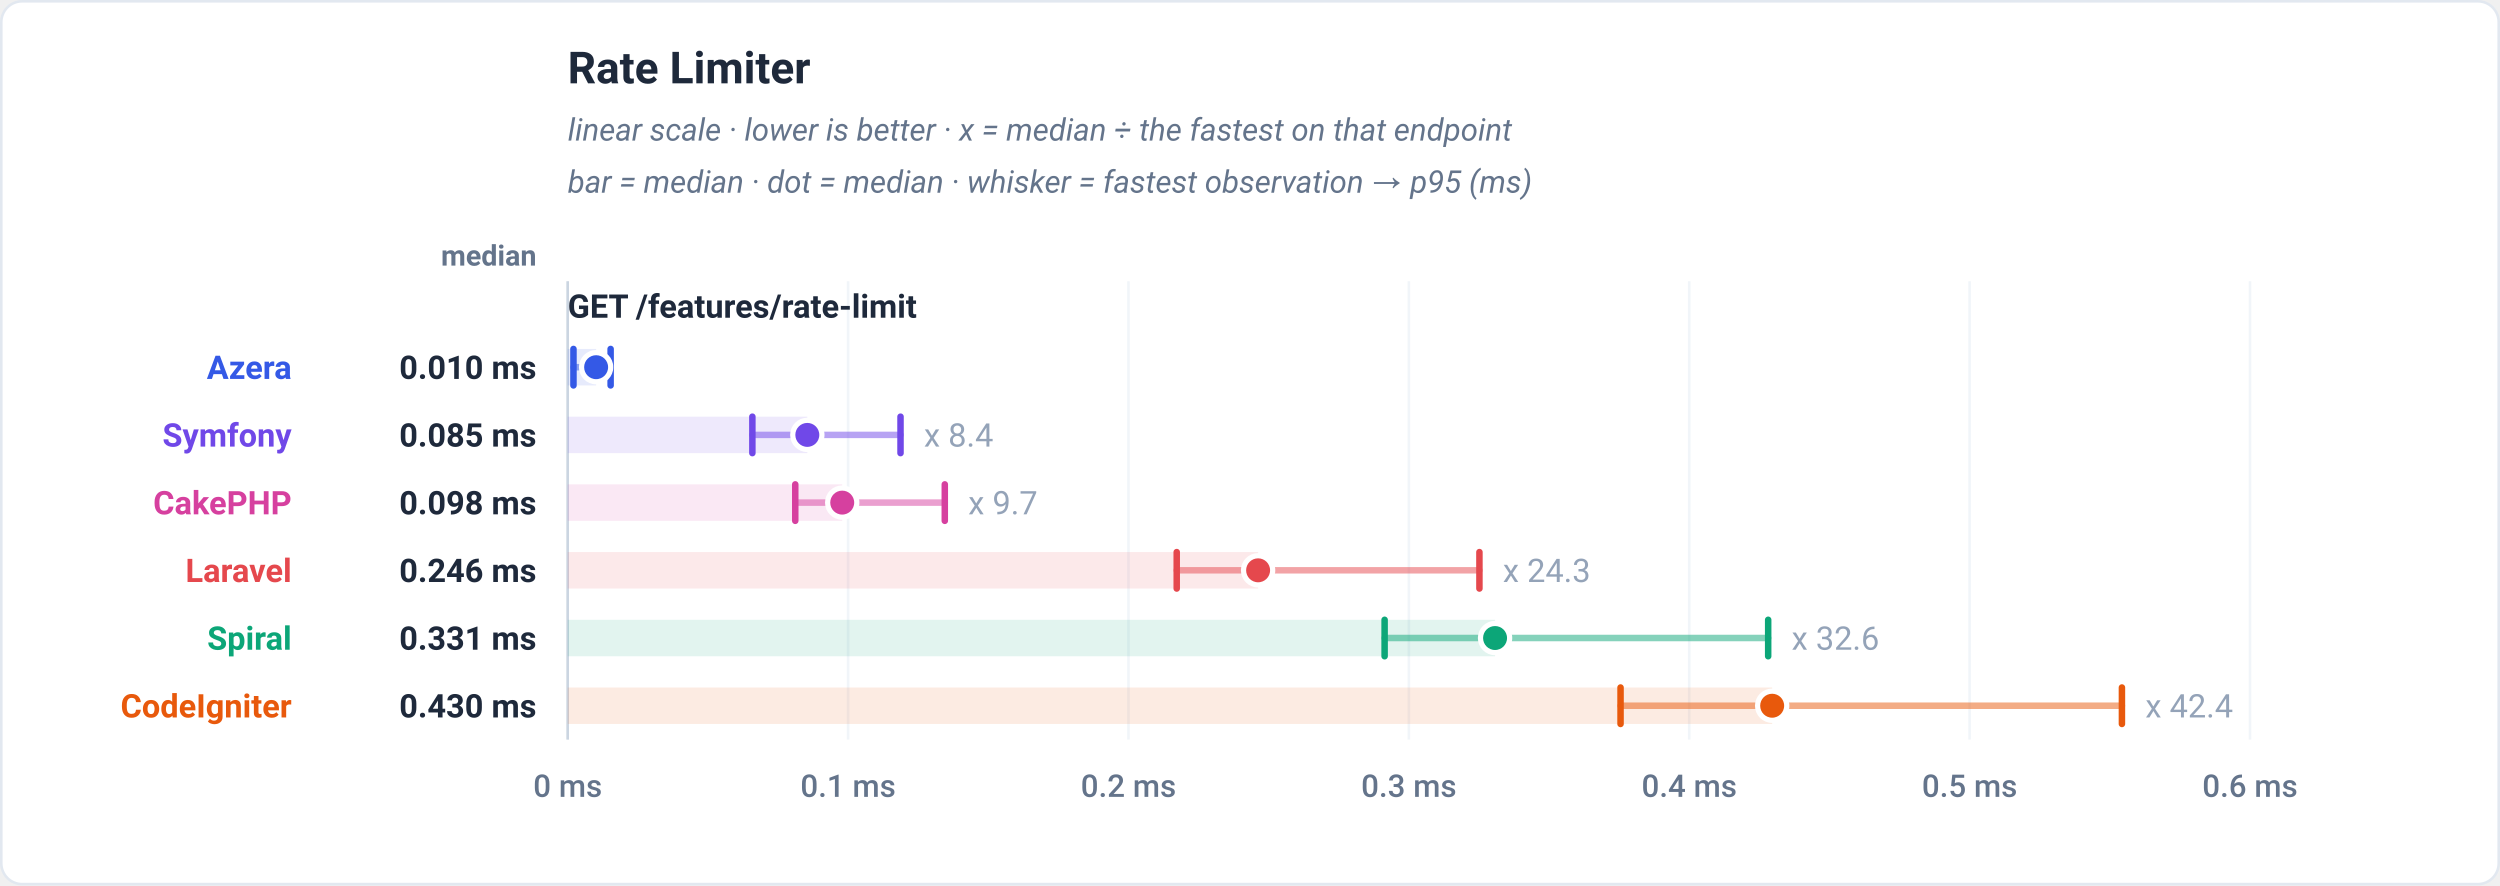
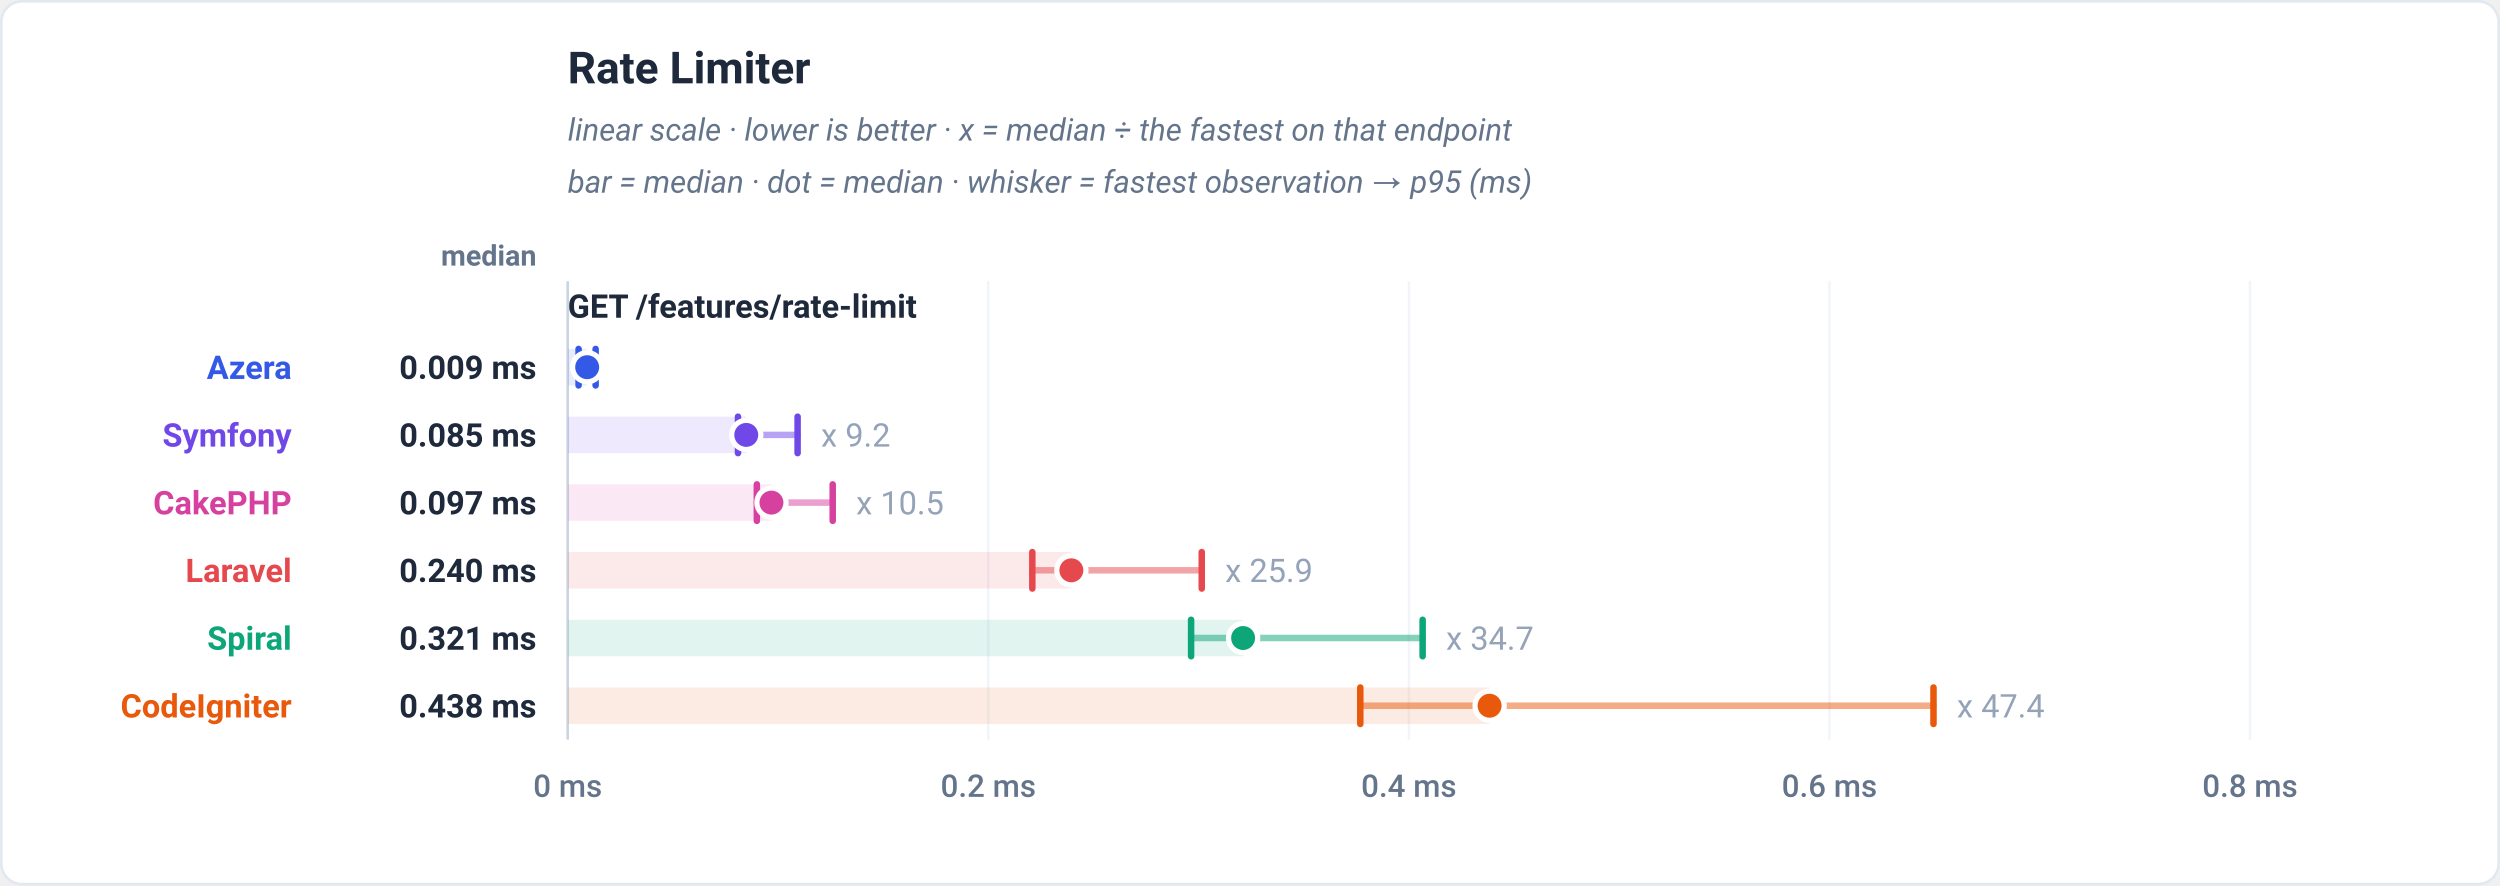
<svg xmlns="http://www.w3.org/2000/svg" viewBox="0 0 960 340" width="960" height="340" role="img" font-family="-apple-system,BlinkMacSystemFont,'Segoe UI',Roboto,Helvetica,Arial,sans-serif">
  <rect x="0.5" y="0.5" width="959" height="339" rx="8" fill="#ffffff" stroke="#e2e8f0" />
  <text x="218" y="32" font-family="-apple-system,BlinkMacSystemFont,'Segoe UI',Roboto,Helvetica,Arial,sans-serif" font-size="17" font-weight="700" fill="#1e293b" text-anchor="start">Rate Limiter</text>
  <text x="218" y="54" font-family="-apple-system,BlinkMacSystemFont,'Segoe UI',Roboto,Helvetica,Arial,sans-serif" font-size="12" font-weight="400" fill="#64748b" text-anchor="start" font-style="italic">linear scale · lower is better · x = median ÷ the fastest on that endpoint</text>
  <text x="218" y="74" font-family="-apple-system,BlinkMacSystemFont,'Segoe UI',Roboto,Helvetica,Arial,sans-serif" font-size="12" font-weight="400" fill="#64748b" text-anchor="start" font-style="italic">bar = median · dot = median · whisker = fastest observation → p95 (ms)</text>
  <text x="206" y="102" font-family="-apple-system,BlinkMacSystemFont,'Segoe UI',Roboto,Helvetica,Arial,sans-serif" font-size="11" font-weight="600" fill="#64748b" text-anchor="end">median</text>
  <line x1="218" y1="108" x2="218" y2="284" stroke="#f1f5f9" stroke-width="1" />
  <text x="218" y="306" font-family="-apple-system,BlinkMacSystemFont,'Segoe UI',Roboto,Helvetica,Arial,sans-serif" font-size="12" font-weight="500" fill="#64748b" text-anchor="middle">0 ms</text>
-   <line x1="325.67" y1="108" x2="325.67" y2="284" stroke="#f1f5f9" stroke-width="1" />
-   <text x="325.67" y="306" font-family="-apple-system,BlinkMacSystemFont,'Segoe UI',Roboto,Helvetica,Arial,sans-serif" font-size="12" font-weight="500" fill="#64748b" text-anchor="middle">0.1 ms</text>
-   <line x1="433.33" y1="108" x2="433.33" y2="284" stroke="#f1f5f9" stroke-width="1" />
-   <text x="433.33" y="306" font-family="-apple-system,BlinkMacSystemFont,'Segoe UI',Roboto,Helvetica,Arial,sans-serif" font-size="12" font-weight="500" fill="#64748b" text-anchor="middle">0.2 ms</text>
+   <line x1="379.5" y1="108" x2="379.5" y2="284" stroke="#f1f5f9" stroke-width="1" />
+   <text x="379.5" y="306" font-family="-apple-system,BlinkMacSystemFont,'Segoe UI',Roboto,Helvetica,Arial,sans-serif" font-size="12" font-weight="500" fill="#64748b" text-anchor="middle">0.2 ms</text>
  <line x1="541" y1="108" x2="541" y2="284" stroke="#f1f5f9" stroke-width="1" />
-   <text x="541" y="306" font-family="-apple-system,BlinkMacSystemFont,'Segoe UI',Roboto,Helvetica,Arial,sans-serif" font-size="12" font-weight="500" fill="#64748b" text-anchor="middle">0.3 ms</text>
-   <line x1="648.67" y1="108" x2="648.67" y2="284" stroke="#f1f5f9" stroke-width="1" />
-   <text x="648.67" y="306" font-family="-apple-system,BlinkMacSystemFont,'Segoe UI',Roboto,Helvetica,Arial,sans-serif" font-size="12" font-weight="500" fill="#64748b" text-anchor="middle">0.4 ms</text>
-   <line x1="756.33" y1="108" x2="756.33" y2="284" stroke="#f1f5f9" stroke-width="1" />
-   <text x="756.33" y="306" font-family="-apple-system,BlinkMacSystemFont,'Segoe UI',Roboto,Helvetica,Arial,sans-serif" font-size="12" font-weight="500" fill="#64748b" text-anchor="middle">0.5 ms</text>
+   <text x="541" y="306" font-family="-apple-system,BlinkMacSystemFont,'Segoe UI',Roboto,Helvetica,Arial,sans-serif" font-size="12" font-weight="500" fill="#64748b" text-anchor="middle">0.4 ms</text>
+   <line x1="702.5" y1="108" x2="702.5" y2="284" stroke="#f1f5f9" stroke-width="1" />
+   <text x="702.5" y="306" font-family="-apple-system,BlinkMacSystemFont,'Segoe UI',Roboto,Helvetica,Arial,sans-serif" font-size="12" font-weight="500" fill="#64748b" text-anchor="middle">0.6 ms</text>
  <line x1="864" y1="108" x2="864" y2="284" stroke="#f1f5f9" stroke-width="1" />
-   <text x="864" y="306" font-family="-apple-system,BlinkMacSystemFont,'Segoe UI',Roboto,Helvetica,Arial,sans-serif" font-size="12" font-weight="500" fill="#64748b" text-anchor="middle">0.6 ms</text>
+   <text x="864" y="306" font-family="-apple-system,BlinkMacSystemFont,'Segoe UI',Roboto,Helvetica,Arial,sans-serif" font-size="12" font-weight="500" fill="#64748b" text-anchor="middle">0.8 ms</text>
  <line x1="218" y1="108" x2="218" y2="284" stroke="#cbd5e1" stroke-width="1" />
  <text x="218" y="122" font-family="-apple-system,BlinkMacSystemFont,'Segoe UI',Roboto,Helvetica,Arial,sans-serif" font-size="12.5" font-weight="700" fill="#1e293b" text-anchor="start">GET /features/rate-limit</text>
-   <rect x="218" y="134" width="10.91" height="14" fill="#3459e6" fill-opacity="0.12" />
-   <line x1="220.21" y1="141" x2="234.48" y2="141" stroke="#3459e6" stroke-width="2.5" stroke-linecap="round" opacity="0.5" />
-   <line x1="220.21" y1="134" x2="220.21" y2="148" stroke="#3459e6" stroke-width="2.5" stroke-linecap="round" />
-   <line x1="234.48" y1="134" x2="234.48" y2="148" stroke="#3459e6" stroke-width="2.5" stroke-linecap="round" />
-   <circle cx="228.91" cy="141" r="5.6" fill="#3459e6" stroke="#ffffff" stroke-width="2" />
+   <rect x="218" y="134" width="7.47" height="14" fill="#3459e6" fill-opacity="0.12" />
+   <line x1="222.18" y1="141" x2="228.72" y2="141" stroke="#3459e6" stroke-width="2.5" stroke-linecap="round" opacity="0.5" />
+   <line x1="222.18" y1="134" x2="222.18" y2="148" stroke="#3459e6" stroke-width="2.5" stroke-linecap="round" />
+   <line x1="228.72" y1="134" x2="228.72" y2="148" stroke="#3459e6" stroke-width="2.5" stroke-linecap="round" />
+   <circle cx="225.47" cy="141" r="5.6" fill="#3459e6" stroke="#ffffff" stroke-width="2" />
  <text x="112" y="145.5" font-family="-apple-system,BlinkMacSystemFont,'Segoe UI',Roboto,Helvetica,Arial,sans-serif" font-size="12.5" font-weight="700" fill="#3459e6" text-anchor="end">Azera</text>
-   <text x="206" y="145.5" font-family="-apple-system,BlinkMacSystemFont,'Segoe UI',Roboto,Helvetica,Arial,sans-serif" font-size="12.5" font-weight="700" fill="#1e293b" text-anchor="end">0.010 ms</text>
-   <rect x="218" y="160" width="92.01" height="14" fill="#7048e8" fill-opacity="0.12" />
-   <line x1="288.91" y1="167" x2="345.8" y2="167" stroke="#7048e8" stroke-width="2.5" stroke-linecap="round" opacity="0.5" />
-   <line x1="288.91" y1="160" x2="288.91" y2="174" stroke="#7048e8" stroke-width="2.5" stroke-linecap="round" />
-   <line x1="345.8" y1="160" x2="345.8" y2="174" stroke="#7048e8" stroke-width="2.5" stroke-linecap="round" />
-   <circle cx="310.01" cy="167" r="5.6" fill="#7048e8" stroke="#ffffff" stroke-width="2" />
-   <text x="354.8" y="171.5" font-family="-apple-system,BlinkMacSystemFont,'Segoe UI',Roboto,Helvetica,Arial,sans-serif" font-size="12.5" font-weight="400" fill="#94a3b8" text-anchor="start" stroke="#ffffff" stroke-width="3" paint-order="stroke" stroke-linejoin="round">x 8.4</text>
+   <text x="206" y="145.5" font-family="-apple-system,BlinkMacSystemFont,'Segoe UI',Roboto,Helvetica,Arial,sans-serif" font-size="12.5" font-weight="700" fill="#1e293b" text-anchor="end">0.009 ms</text>
+   <rect x="218" y="160" width="68.56" height="14" fill="#7048e8" fill-opacity="0.12" />
+   <line x1="283.39" y1="167" x2="306.28" y2="167" stroke="#7048e8" stroke-width="2.5" stroke-linecap="round" opacity="0.5" />
+   <line x1="283.39" y1="160" x2="283.39" y2="174" stroke="#7048e8" stroke-width="2.5" stroke-linecap="round" />
+   <line x1="306.28" y1="160" x2="306.28" y2="174" stroke="#7048e8" stroke-width="2.5" stroke-linecap="round" />
+   <circle cx="286.56" cy="167" r="5.6" fill="#7048e8" stroke="#ffffff" stroke-width="2" />
+   <text x="315.28" y="171.5" font-family="-apple-system,BlinkMacSystemFont,'Segoe UI',Roboto,Helvetica,Arial,sans-serif" font-size="12.5" font-weight="400" fill="#94a3b8" text-anchor="start" stroke="#ffffff" stroke-width="3" paint-order="stroke" stroke-linejoin="round">x 9.2</text>
  <text x="112" y="171.5" font-family="-apple-system,BlinkMacSystemFont,'Segoe UI',Roboto,Helvetica,Arial,sans-serif" font-size="12.5" font-weight="700" fill="#7048e8" text-anchor="end">Symfony</text>
  <text x="206" y="171.5" font-family="-apple-system,BlinkMacSystemFont,'Segoe UI',Roboto,Helvetica,Arial,sans-serif" font-size="12.5" font-weight="700" fill="#1e293b" text-anchor="end">0.085 ms</text>
-   <rect x="218" y="186" width="105.41" height="14" fill="#d6409f" fill-opacity="0.12" />
-   <line x1="305.38" y1="193" x2="362.8" y2="193" stroke="#d6409f" stroke-width="2.5" stroke-linecap="round" opacity="0.5" />
-   <line x1="305.38" y1="186" x2="305.38" y2="200" stroke="#d6409f" stroke-width="2.5" stroke-linecap="round" />
-   <line x1="362.8" y1="186" x2="362.8" y2="200" stroke="#d6409f" stroke-width="2.5" stroke-linecap="round" />
-   <circle cx="323.41" cy="193" r="5.6" fill="#d6409f" stroke="#ffffff" stroke-width="2" />
-   <text x="371.8" y="197.5" font-family="-apple-system,BlinkMacSystemFont,'Segoe UI',Roboto,Helvetica,Arial,sans-serif" font-size="12.5" font-weight="400" fill="#94a3b8" text-anchor="start" stroke="#ffffff" stroke-width="3" paint-order="stroke" stroke-linejoin="round">x 9.7</text>
+   <rect x="218" y="186" width="78.23" height="14" fill="#d6409f" fill-opacity="0.12" />
+   <line x1="290.63" y1="193" x2="319.76" y2="193" stroke="#d6409f" stroke-width="2.5" stroke-linecap="round" opacity="0.5" />
+   <line x1="290.63" y1="186" x2="290.63" y2="200" stroke="#d6409f" stroke-width="2.5" stroke-linecap="round" />
+   <line x1="319.76" y1="186" x2="319.76" y2="200" stroke="#d6409f" stroke-width="2.5" stroke-linecap="round" />
+   <circle cx="296.23" cy="193" r="5.6" fill="#d6409f" stroke="#ffffff" stroke-width="2" />
+   <text x="328.76" y="197.5" font-family="-apple-system,BlinkMacSystemFont,'Segoe UI',Roboto,Helvetica,Arial,sans-serif" font-size="12.5" font-weight="400" fill="#94a3b8" text-anchor="start" stroke="#ffffff" stroke-width="3" paint-order="stroke" stroke-linejoin="round">x 10.5</text>
  <text x="112" y="197.5" font-family="-apple-system,BlinkMacSystemFont,'Segoe UI',Roboto,Helvetica,Arial,sans-serif" font-size="12.5" font-weight="700" fill="#d6409f" text-anchor="end">CakePHP</text>
-   <text x="206" y="197.5" font-family="-apple-system,BlinkMacSystemFont,'Segoe UI',Roboto,Helvetica,Arial,sans-serif" font-size="12.5" font-weight="700" fill="#1e293b" text-anchor="end">0.098 ms</text>
-   <rect x="218" y="212" width="265.11" height="14" fill="#e5484d" fill-opacity="0.12" />
-   <line x1="451.86" y1="219" x2="568.1" y2="219" stroke="#e5484d" stroke-width="2.5" stroke-linecap="round" opacity="0.5" />
-   <line x1="451.86" y1="212" x2="451.86" y2="226" stroke="#e5484d" stroke-width="2.5" stroke-linecap="round" />
-   <line x1="568.1" y1="212" x2="568.1" y2="226" stroke="#e5484d" stroke-width="2.5" stroke-linecap="round" />
-   <circle cx="483.11" cy="219" r="5.6" fill="#e5484d" stroke="#ffffff" stroke-width="2" />
-   <text x="577.1" y="223.5" font-family="-apple-system,BlinkMacSystemFont,'Segoe UI',Roboto,Helvetica,Arial,sans-serif" font-size="12.5" font-weight="400" fill="#94a3b8" text-anchor="start" stroke="#ffffff" stroke-width="3" paint-order="stroke" stroke-linejoin="round">x 24.3</text>
+   <text x="206" y="197.5" font-family="-apple-system,BlinkMacSystemFont,'Segoe UI',Roboto,Helvetica,Arial,sans-serif" font-size="12.5" font-weight="700" fill="#1e293b" text-anchor="end">0.097 ms</text>
+   <rect x="218" y="212" width="193.4" height="14" fill="#e5484d" fill-opacity="0.12" />
+   <line x1="396.41" y1="219" x2="461.47" y2="219" stroke="#e5484d" stroke-width="2.5" stroke-linecap="round" opacity="0.5" />
+   <line x1="396.41" y1="212" x2="396.41" y2="226" stroke="#e5484d" stroke-width="2.5" stroke-linecap="round" />
+   <line x1="461.47" y1="212" x2="461.47" y2="226" stroke="#e5484d" stroke-width="2.5" stroke-linecap="round" />
+   <circle cx="411.4" cy="219" r="5.6" fill="#e5484d" stroke="#ffffff" stroke-width="2" />
+   <text x="470.47" y="223.5" font-family="-apple-system,BlinkMacSystemFont,'Segoe UI',Roboto,Helvetica,Arial,sans-serif" font-size="12.5" font-weight="400" fill="#94a3b8" text-anchor="start" stroke="#ffffff" stroke-width="3" paint-order="stroke" stroke-linejoin="round">x 25.9</text>
  <text x="112" y="223.5" font-family="-apple-system,BlinkMacSystemFont,'Segoe UI',Roboto,Helvetica,Arial,sans-serif" font-size="12.5" font-weight="700" fill="#e5484d" text-anchor="end">Laravel</text>
-   <text x="206" y="223.5" font-family="-apple-system,BlinkMacSystemFont,'Segoe UI',Roboto,Helvetica,Arial,sans-serif" font-size="12.5" font-weight="700" fill="#1e293b" text-anchor="end">0.246 ms</text>
-   <rect x="218" y="238" width="356.1" height="14" fill="#0ca678" fill-opacity="0.12" />
-   <line x1="531.69" y1="245" x2="678.98" y2="245" stroke="#0ca678" stroke-width="2.5" stroke-linecap="round" opacity="0.5" />
-   <line x1="531.69" y1="238" x2="531.69" y2="252" stroke="#0ca678" stroke-width="2.5" stroke-linecap="round" />
-   <line x1="678.98" y1="238" x2="678.98" y2="252" stroke="#0ca678" stroke-width="2.5" stroke-linecap="round" />
-   <circle cx="574.1" cy="245" r="5.6" fill="#0ca678" stroke="#ffffff" stroke-width="2" />
-   <text x="687.98" y="249.5" font-family="-apple-system,BlinkMacSystemFont,'Segoe UI',Roboto,Helvetica,Arial,sans-serif" font-size="12.5" font-weight="400" fill="#94a3b8" text-anchor="start" stroke="#ffffff" stroke-width="3" paint-order="stroke" stroke-linejoin="round">x 32.6</text>
+   <text x="206" y="223.5" font-family="-apple-system,BlinkMacSystemFont,'Segoe UI',Roboto,Helvetica,Arial,sans-serif" font-size="12.5" font-weight="700" fill="#1e293b" text-anchor="end">0.240 ms</text>
+   <rect x="218" y="238" width="259.35" height="14" fill="#0ca678" fill-opacity="0.12" />
+   <line x1="457.38" y1="245" x2="546.29" y2="245" stroke="#0ca678" stroke-width="2.5" stroke-linecap="round" opacity="0.5" />
+   <line x1="457.38" y1="238" x2="457.38" y2="252" stroke="#0ca678" stroke-width="2.5" stroke-linecap="round" />
+   <line x1="546.29" y1="238" x2="546.29" y2="252" stroke="#0ca678" stroke-width="2.5" stroke-linecap="round" />
+   <circle cx="477.35" cy="245" r="5.6" fill="#0ca678" stroke="#ffffff" stroke-width="2" />
+   <text x="555.29" y="249.5" font-family="-apple-system,BlinkMacSystemFont,'Segoe UI',Roboto,Helvetica,Arial,sans-serif" font-size="12.5" font-weight="400" fill="#94a3b8" text-anchor="start" stroke="#ffffff" stroke-width="3" paint-order="stroke" stroke-linejoin="round">x 34.7</text>
  <text x="112" y="249.5" font-family="-apple-system,BlinkMacSystemFont,'Segoe UI',Roboto,Helvetica,Arial,sans-serif" font-size="12.5" font-weight="700" fill="#0ca678" text-anchor="end">Spiral</text>
-   <text x="206" y="249.5" font-family="-apple-system,BlinkMacSystemFont,'Segoe UI',Roboto,Helvetica,Arial,sans-serif" font-size="12.5" font-weight="700" fill="#1e293b" text-anchor="end">0.331 ms</text>
-   <rect x="218" y="264" width="462.51" height="14" fill="#e8590c" fill-opacity="0.12" />
-   <line x1="622.29" y1="271" x2="814.82" y2="271" stroke="#e8590c" stroke-width="2.5" stroke-linecap="round" opacity="0.5" />
-   <line x1="622.29" y1="264" x2="622.29" y2="278" stroke="#e8590c" stroke-width="2.5" stroke-linecap="round" />
-   <line x1="814.82" y1="264" x2="814.82" y2="278" stroke="#e8590c" stroke-width="2.5" stroke-linecap="round" />
-   <circle cx="680.51" cy="271" r="5.6" fill="#e8590c" stroke="#ffffff" stroke-width="2" />
-   <text x="823.82" y="275.5" font-family="-apple-system,BlinkMacSystemFont,'Segoe UI',Roboto,Helvetica,Arial,sans-serif" font-size="12.5" font-weight="400" fill="#94a3b8" text-anchor="start" stroke="#ffffff" stroke-width="3" paint-order="stroke" stroke-linejoin="round">x 42.4</text>
+   <text x="206" y="249.5" font-family="-apple-system,BlinkMacSystemFont,'Segoe UI',Roboto,Helvetica,Arial,sans-serif" font-size="12.5" font-weight="700" fill="#1e293b" text-anchor="end">0.321 ms</text>
+   <rect x="218" y="264" width="354" height="14" fill="#e8590c" fill-opacity="0.12" />
+   <line x1="522.35" y1="271" x2="742.46" y2="271" stroke="#e8590c" stroke-width="2.5" stroke-linecap="round" opacity="0.5" />
+   <line x1="522.35" y1="264" x2="522.35" y2="278" stroke="#e8590c" stroke-width="2.5" stroke-linecap="round" />
+   <line x1="742.46" y1="264" x2="742.46" y2="278" stroke="#e8590c" stroke-width="2.5" stroke-linecap="round" />
+   <circle cx="572" cy="271" r="5.6" fill="#e8590c" stroke="#ffffff" stroke-width="2" />
+   <text x="751.46" y="275.5" font-family="-apple-system,BlinkMacSystemFont,'Segoe UI',Roboto,Helvetica,Arial,sans-serif" font-size="12.5" font-weight="400" fill="#94a3b8" text-anchor="start" stroke="#ffffff" stroke-width="3" paint-order="stroke" stroke-linejoin="round">x 47.4</text>
  <text x="112" y="275.5" font-family="-apple-system,BlinkMacSystemFont,'Segoe UI',Roboto,Helvetica,Arial,sans-serif" font-size="12.5" font-weight="700" fill="#e8590c" text-anchor="end">CodeIgniter</text>
-   <text x="206" y="275.5" font-family="-apple-system,BlinkMacSystemFont,'Segoe UI',Roboto,Helvetica,Arial,sans-serif" font-size="12.5" font-weight="700" fill="#1e293b" text-anchor="end">0.430 ms</text>
+   <text x="206" y="275.5" font-family="-apple-system,BlinkMacSystemFont,'Segoe UI',Roboto,Helvetica,Arial,sans-serif" font-size="12.5" font-weight="700" fill="#1e293b" text-anchor="end">0.438 ms</text>
</svg>
